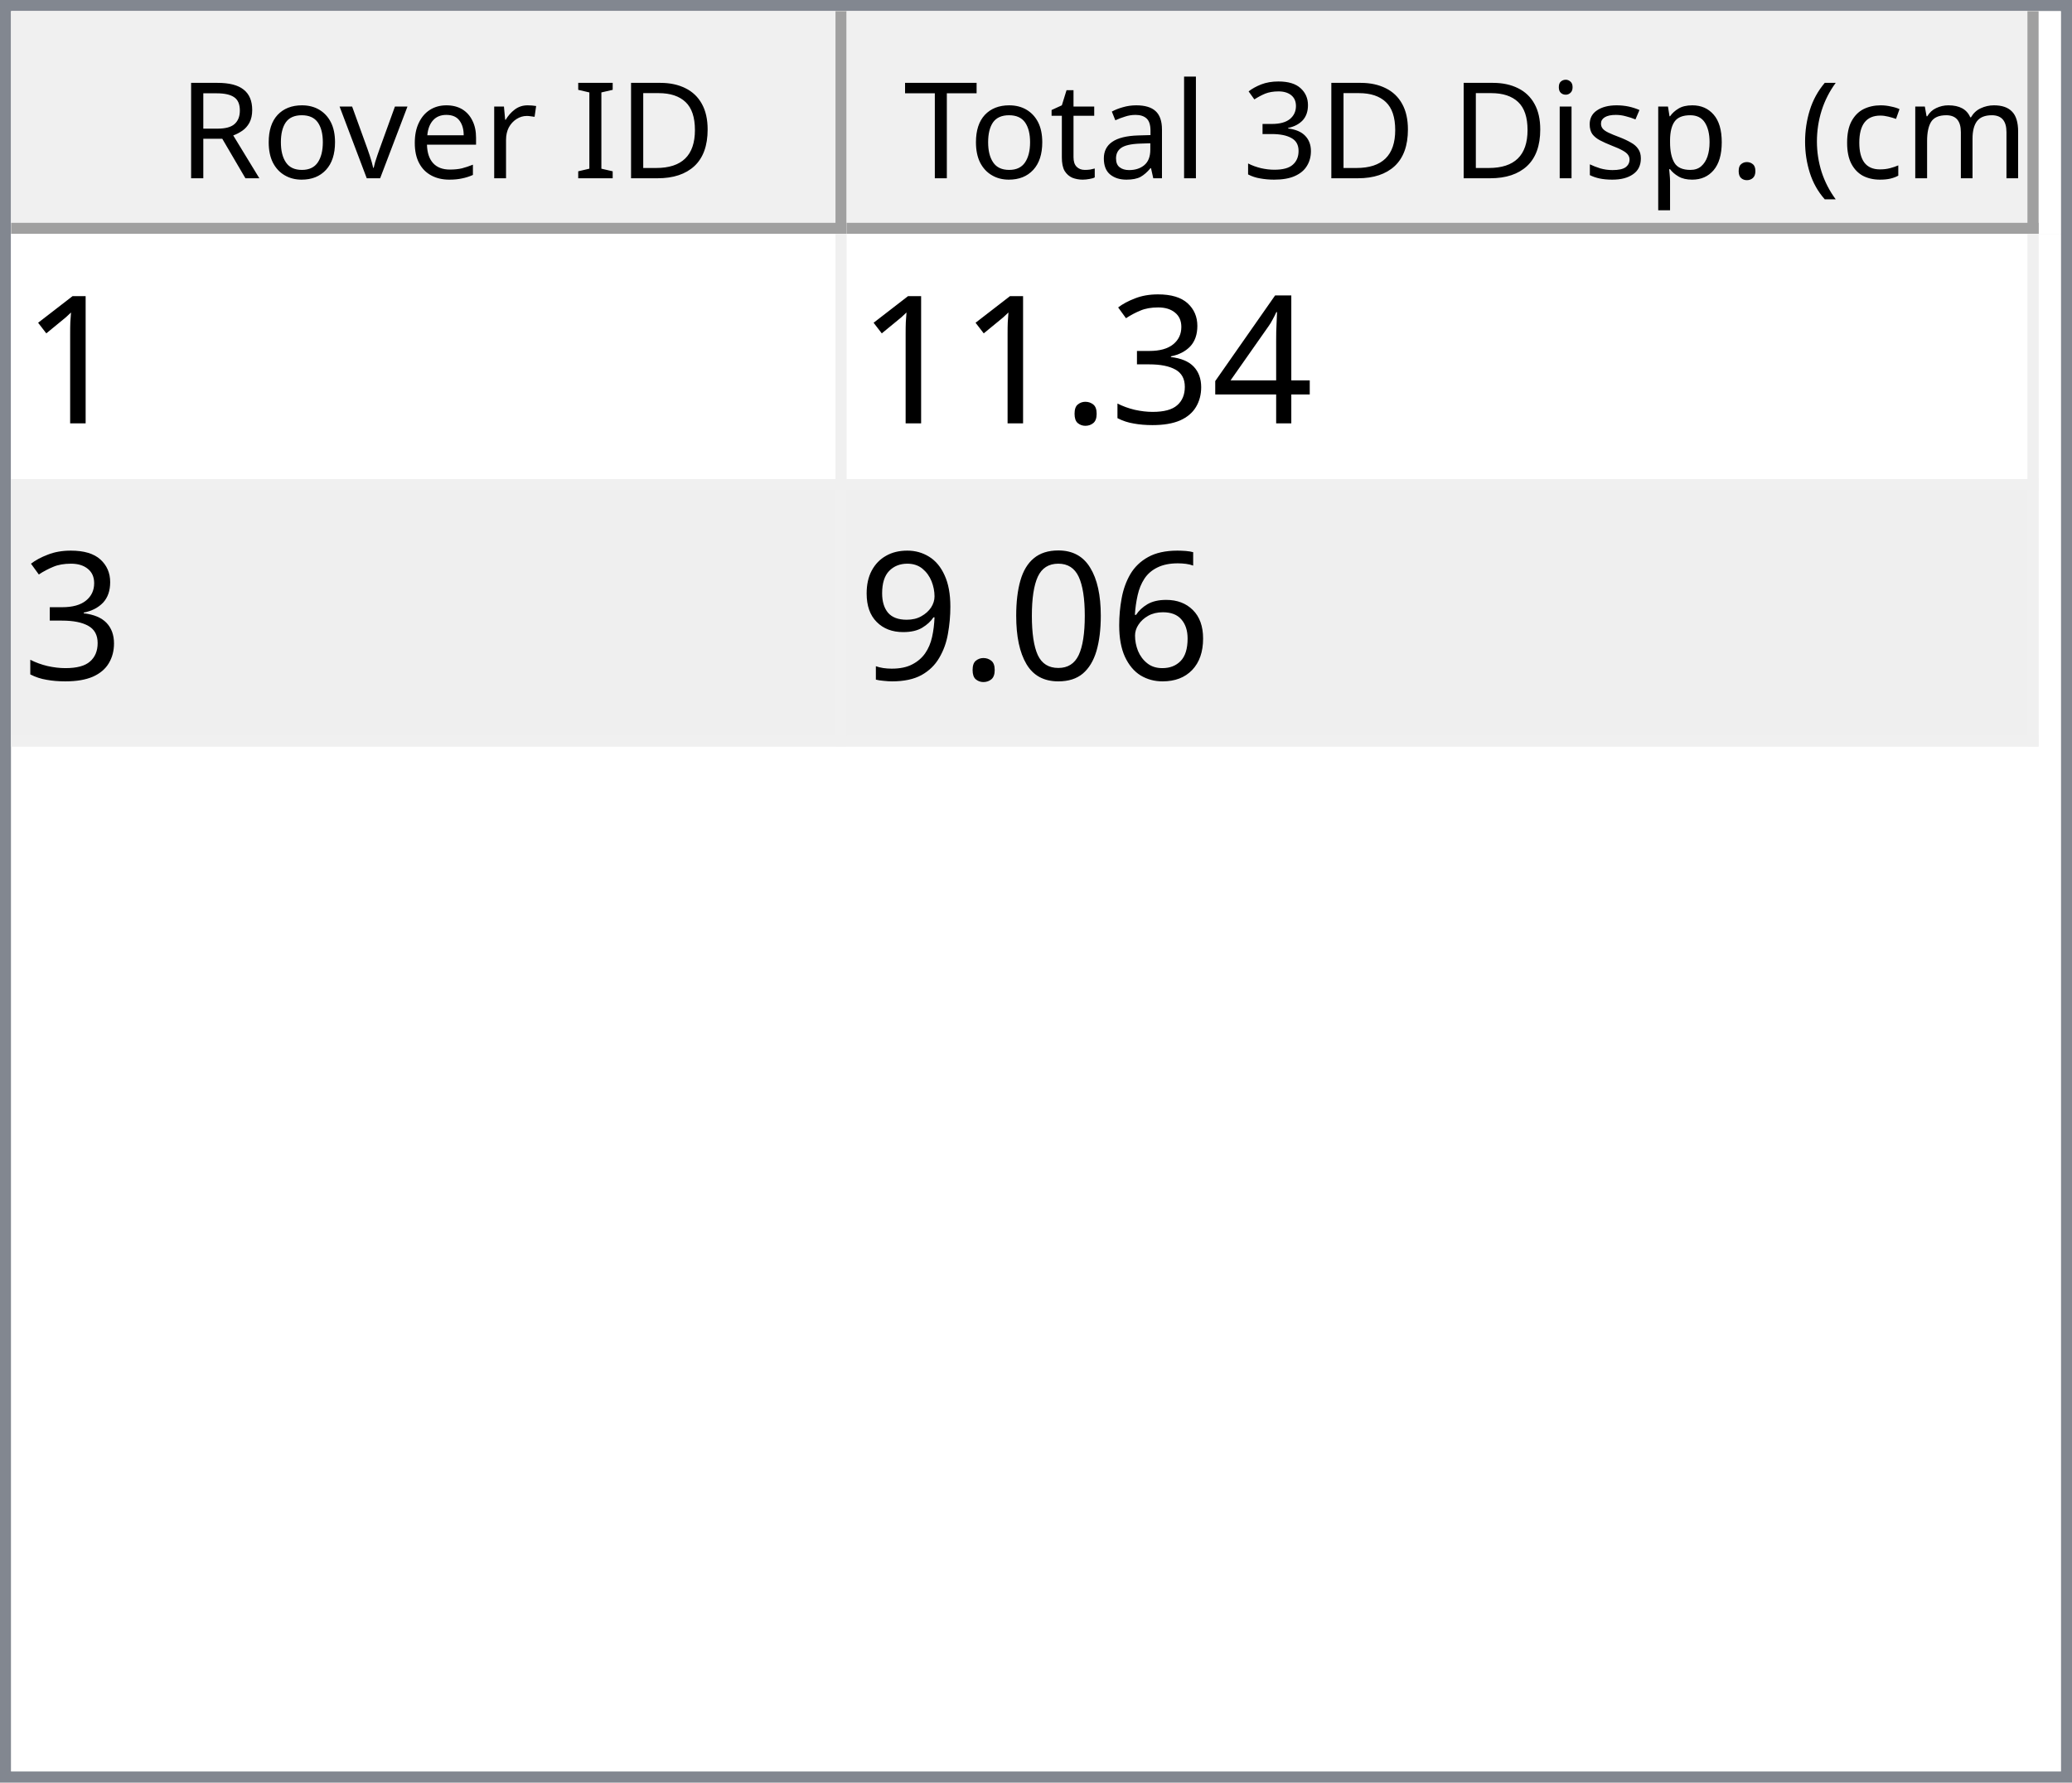
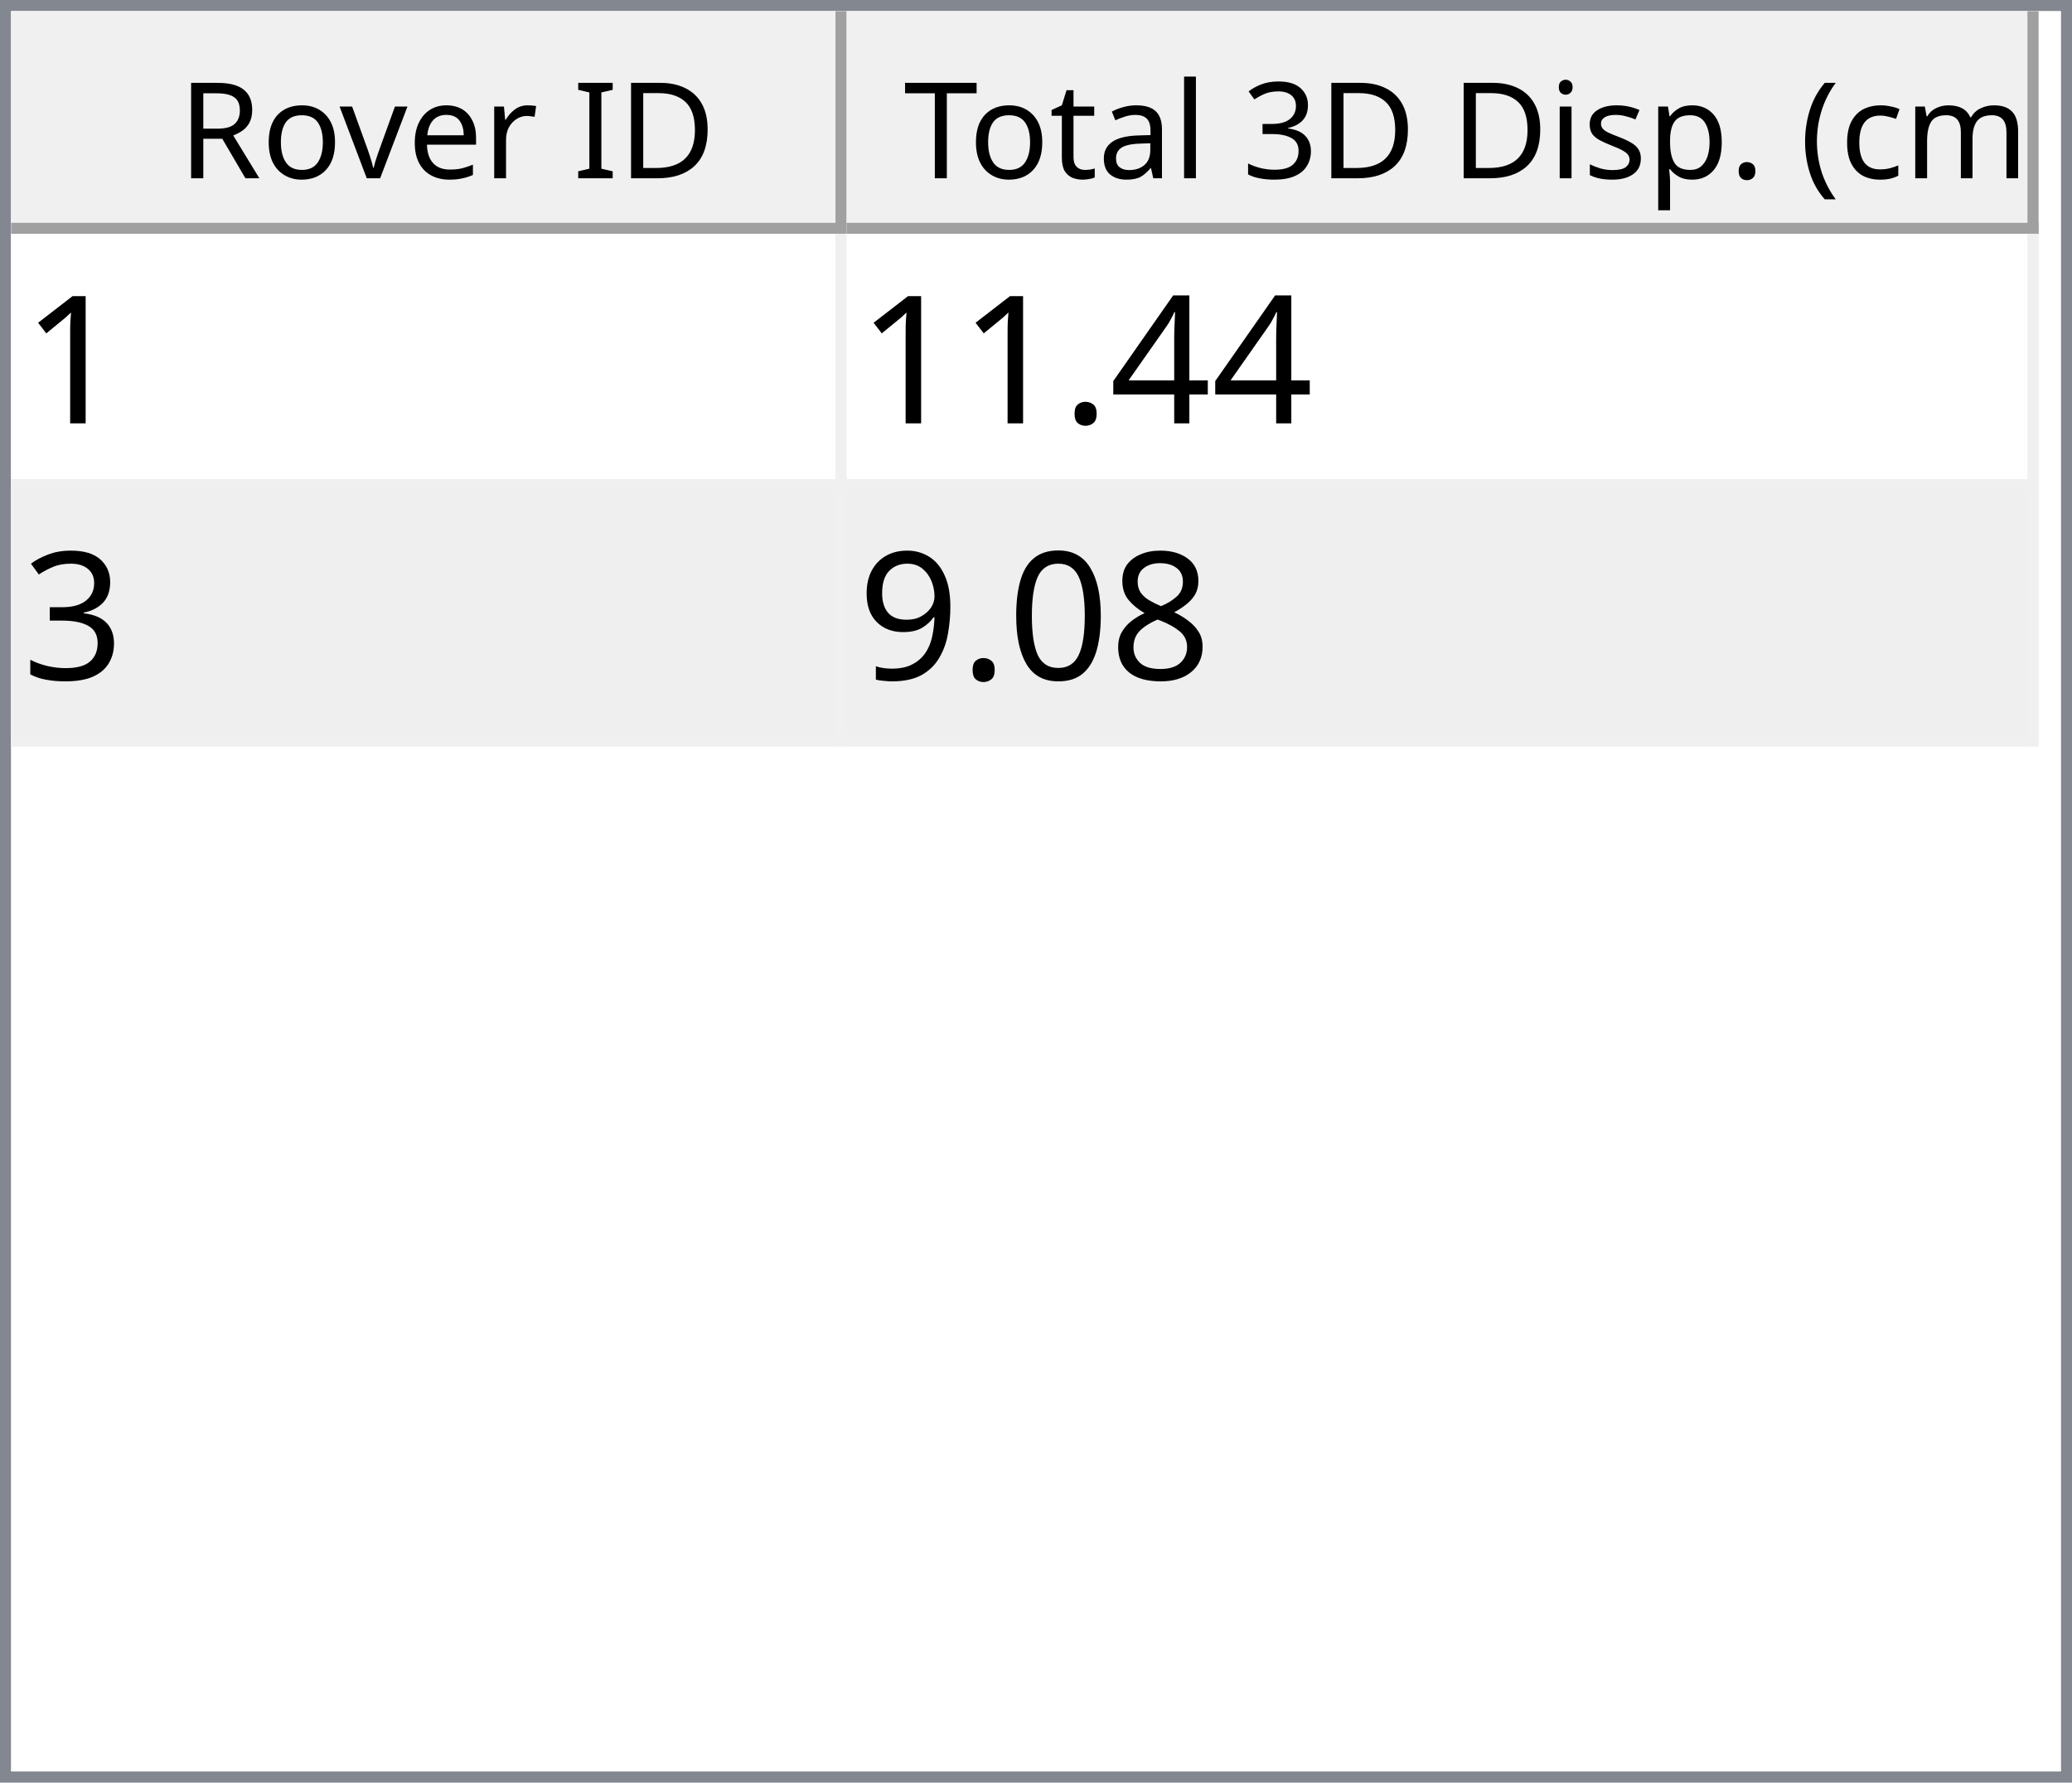
<svg xmlns="http://www.w3.org/2000/svg" style="fill-opacity:1; color-rendering:auto; color-interpolation:auto; text-rendering:auto; stroke:black; stroke-linecap:square; stroke-miterlimit:10; shape-rendering:auto; stroke-opacity:1; fill:black; stroke-dasharray:none; font-weight:normal; stroke-width:1; font-family:'Dialog'; font-style:normal; stroke-linejoin:miter; font-size:12px; stroke-dashoffset:0; image-rendering:auto;" width="186" height="160">
  <defs id="genericDefs" />
  <g>
    <defs id="defs1">
      <clipPath clipPathUnits="userSpaceOnUse" id="clipPath1">
        <path d="M0 0 L186 0 L186 160 L0 160 L0 0 Z" />
      </clipPath>
      <clipPath clipPathUnits="userSpaceOnUse" id="clipPath2">
        <path d="M0 0 L0 160 L186 160 L186 0 Z" />
      </clipPath>
      <clipPath clipPathUnits="userSpaceOnUse" id="clipPath3">
        <path d="M0 0 L0 20 L184 20 L184 0 Z" />
      </clipPath>
      <clipPath clipPathUnits="userSpaceOnUse" id="clipPath4">
        <path d="M0 0 L0 20 L75 20 L75 0 Z" />
      </clipPath>
      <clipPath clipPathUnits="userSpaceOnUse" id="clipPath5">
        <path d="M1 1 L1 19 L74 19 L74 1 Z" />
      </clipPath>
      <clipPath clipPathUnits="userSpaceOnUse" id="clipPath6">
        <path d="M0 0 L0 18 L73 18 L73 0 Z" />
      </clipPath>
      <clipPath clipPathUnits="userSpaceOnUse" id="clipPath7">
        <path d="M-0.5 -0.5 L-0.5 19.5 L74.5 19.5 L74.5 -0.5 Z" />
      </clipPath>
      <clipPath clipPathUnits="userSpaceOnUse" id="clipPath8">
        <path d="M0 0 L0 20 L107 20 L107 0 Z" />
      </clipPath>
      <clipPath clipPathUnits="userSpaceOnUse" id="clipPath9">
        <path d="M1 1 L1 19 L106 19 L106 1 Z" />
      </clipPath>
      <clipPath clipPathUnits="userSpaceOnUse" id="clipPath10">
        <path d="M0 0 L0 18 L105 18 L105 0 Z" />
      </clipPath>
      <clipPath clipPathUnits="userSpaceOnUse" id="clipPath11">
        <path d="M-0.5 -0.5 L-0.5 19.5 L106.5 19.5 L106.5 -0.5 Z" />
      </clipPath>
      <clipPath clipPathUnits="userSpaceOnUse" id="clipPath12">
        <path d="M0 0 L0 138 L184 138 L184 0 Z" />
      </clipPath>
      <clipPath clipPathUnits="userSpaceOnUse" id="clipPath13">
        <path d="M0 0 L0 46 L182 46 L182 0 Z" />
      </clipPath>
      <clipPath clipPathUnits="userSpaceOnUse" id="clipPath14">
        <path d="M-0.5 -0.5 L-0.5 45.5 L181.5 45.5 L181.5 -0.5 Z" />
      </clipPath>
      <clipPath clipPathUnits="userSpaceOnUse" id="clipPath15">
        <path d="M0 0 L0 22 L74 22 L74 0 Z" />
      </clipPath>
      <clipPath clipPathUnits="userSpaceOnUse" id="clipPath16">
        <path d="M0 0 L0 22 L106 22 L106 0 Z" />
      </clipPath>
      <font horiz-adv-x="64.551" id="font1">
        <font-face ascent="107.91" descent="25.098" units-per-em="100" style="font-style:normal; font-family:Segoe UI; font-weight:normal;" />
        <missing-glyph horiz-adv-x="64.551" d="M8.109 0 L8.109 68.266 L56.453 68.266 L56.453 0 L8.109 0 ZM15.328 7.234 L49.219 7.234 L49.219 61.031 L15.328 61.031 L15.328 7.234 Z" />
        <glyph unicode="D" horiz-adv-x="70.117" d="M9.188 0 L9.188 70.016 L28.516 70.016 Q65.531 70.016 65.531 35.891 Q65.531 19.672 55.25 9.836 Q44.969 0 27.734 0 L9.188 0 ZM17.391 62.594 L17.391 7.422 L27.828 7.422 Q41.609 7.422 49.273 14.797 Q56.938 22.172 56.938 35.688 Q56.938 62.594 28.328 62.594 L17.391 62.594 Z" />
        <glyph unicode="I" horiz-adv-x="26.611" d="M17.391 0 L9.188 0 L9.188 70.016 L17.391 70.016 L17.391 0 Z" />
        <glyph unicode=" " horiz-adv-x="27.393" d="" />
        <glyph unicode="r" horiz-adv-x="34.766" d="M34.188 41.891 Q32.078 43.5 28.125 43.5 Q23 43.5 19.555 38.672 Q16.109 33.844 16.109 25.484 L16.109 0 L8.109 0 L8.109 50 L16.109 50 L16.109 39.703 L16.312 39.703 Q18.016 44.969 21.531 47.922 Q25.047 50.875 29.391 50.875 Q32.516 50.875 34.188 50.203 L34.188 41.891 Z" />
        <glyph unicode="e" horiz-adv-x="52.295" d="M48.297 23 L12.984 23 Q13.188 14.656 17.484 10.109 Q21.781 5.562 29.297 5.562 Q37.75 5.562 44.828 11.141 L44.828 3.609 Q38.234 -1.172 27.391 -1.172 Q16.797 -1.172 10.742 5.641 Q4.688 12.453 4.688 24.812 Q4.688 36.469 11.305 43.82 Q17.922 51.172 27.734 51.172 Q37.547 51.172 42.922 44.828 Q48.297 38.484 48.297 27.203 L48.297 23 ZM40.094 29.781 Q40.047 36.719 36.75 40.578 Q33.453 44.438 27.594 44.438 Q21.922 44.438 17.969 40.383 Q14.016 36.328 13.094 29.781 L40.094 29.781 Z" />
        <glyph unicode="v" horiz-adv-x="47.9" d="M47.406 50 L27.484 0 L19.625 0 L0.688 50 L9.469 50 L22.172 13.672 Q23.578 9.672 23.922 6.688 L24.125 6.688 Q24.609 10.453 25.688 13.484 L38.969 50 L47.406 50 Z" />
        <glyph unicode="o" horiz-adv-x="58.594" d="M29 -1.172 Q17.922 -1.172 11.305 5.836 Q4.688 12.844 4.688 24.422 Q4.688 37.016 11.57 44.094 Q18.453 51.172 30.172 51.172 Q41.359 51.172 47.633 44.289 Q53.906 37.406 53.906 25.203 Q53.906 13.234 47.141 6.031 Q40.375 -1.172 29 -1.172 ZM29.594 44.438 Q21.875 44.438 17.383 39.188 Q12.891 33.938 12.891 24.703 Q12.891 15.828 17.43 10.695 Q21.969 5.562 29.594 5.562 Q37.359 5.562 41.531 10.594 Q45.703 15.625 45.703 24.906 Q45.703 34.281 41.531 39.359 Q37.359 44.438 29.594 44.438 Z" />
        <glyph unicode="R" horiz-adv-x="59.814" d="M59.375 0 L49.609 0 L37.891 19.625 Q36.281 22.359 34.766 24.289 Q33.25 26.219 31.664 27.438 Q30.078 28.656 28.25 29.219 Q26.422 29.781 24.125 29.781 L17.391 29.781 L17.391 0 L9.188 0 L9.188 70.016 L30.078 70.016 Q34.672 70.016 38.555 68.867 Q42.438 67.719 45.289 65.375 Q48.141 63.031 49.758 59.547 Q51.375 56.062 51.375 51.375 Q51.375 47.703 50.273 44.656 Q49.172 41.609 47.148 39.211 Q45.125 36.812 42.266 35.133 Q39.406 33.453 35.844 32.516 L35.844 32.328 Q37.594 31.547 38.891 30.547 Q40.188 29.547 41.359 28.18 Q42.531 26.812 43.68 25.078 Q44.828 23.344 46.234 21.047 L59.375 0 ZM17.391 62.594 L17.391 37.203 L28.516 37.203 Q31.594 37.203 34.203 38.133 Q36.812 39.062 38.719 40.797 Q40.625 42.531 41.703 45.047 Q42.781 47.562 42.781 50.688 Q42.781 56.297 39.141 59.445 Q35.5 62.594 28.609 62.594 L17.391 62.594 Z" />
        <glyph unicode=")" horiz-adv-x="30.176" d="M8.297 -15.922 L1.172 -15.922 Q16.406 2.344 16.406 26.812 Q16.406 51.469 1.078 70.016 L8.297 70.016 Q23.531 52.156 23.531 26.703 Q23.531 1.375 8.297 -15.922 Z" />
        <glyph unicode="m" horiz-adv-x="86.133" d="M79.109 0 L71.094 0 L71.094 28.719 Q71.094 37.016 68.531 40.727 Q65.969 44.438 59.906 44.438 Q54.781 44.438 51.195 39.75 Q47.609 35.062 47.609 28.516 L47.609 0 L39.594 0 L39.594 29.688 Q39.594 44.438 28.219 44.438 Q22.953 44.438 19.531 40.016 Q16.109 35.594 16.109 28.516 L16.109 0 L8.109 0 L8.109 50 L16.109 50 L16.109 42.094 L16.312 42.094 Q21.625 51.172 31.844 51.172 Q36.969 51.172 40.773 48.312 Q44.578 45.453 46 40.828 Q51.562 51.172 62.594 51.172 Q79.109 51.172 79.109 30.812 L79.109 0 Z" />
        <glyph unicode="c" horiz-adv-x="46.191" d="M42.188 2.297 Q36.422 -1.172 28.516 -1.172 Q17.828 -1.172 11.258 5.789 Q4.688 12.75 4.688 23.828 Q4.688 36.188 11.766 43.68 Q18.844 51.172 30.672 51.172 Q37.25 51.172 42.281 48.734 L42.281 40.531 Q36.719 44.438 30.375 44.438 Q22.703 44.438 17.797 38.945 Q12.891 33.453 12.891 24.516 Q12.891 15.719 17.508 10.641 Q22.125 5.562 29.891 5.562 Q36.422 5.562 42.188 9.906 L42.188 2.297 Z" />
        <glyph unicode="(" horiz-adv-x="30.176" d="M29.109 -15.922 L21.969 -15.922 Q6.844 1.375 6.844 26.703 Q6.844 52.156 21.969 70.016 L29.203 70.016 Q13.875 51.469 13.875 26.812 Q13.875 2.344 29.109 -15.922 Z" />
        <glyph unicode="." horiz-adv-x="21.68" d="M10.891 -1.078 Q8.641 -1.078 7.055 0.539 Q5.469 2.156 5.469 4.391 Q5.469 6.641 7.055 8.273 Q8.641 9.906 10.891 9.906 Q13.188 9.906 14.797 8.273 Q16.406 6.641 16.406 4.391 Q16.406 2.156 14.797 0.539 Q13.188 -1.078 10.891 -1.078 Z" />
        <glyph unicode="p" horiz-adv-x="58.789" d="M16.312 7.234 L16.109 7.234 L16.109 -23 L8.109 -23 L8.109 50 L16.109 50 L16.109 41.219 L16.312 41.219 Q22.219 51.172 33.594 51.172 Q43.266 51.172 48.688 44.461 Q54.109 37.75 54.109 26.469 Q54.109 13.922 48 6.375 Q41.891 -1.172 31.297 -1.172 Q21.578 -1.172 16.312 7.234 ZM16.109 27.391 L16.109 20.406 Q16.109 14.203 20.141 9.883 Q24.172 5.562 30.375 5.562 Q37.641 5.562 41.773 11.133 Q45.906 16.703 45.906 26.609 Q45.906 34.969 42.047 39.703 Q38.188 44.438 31.594 44.438 Q24.609 44.438 20.359 39.578 Q16.109 34.719 16.109 27.391 Z" />
        <glyph unicode="s" horiz-adv-x="42.432" d="M5.078 1.812 L5.078 10.406 Q11.625 5.562 19.484 5.562 Q30.031 5.562 30.031 12.594 Q30.031 14.594 29.125 15.992 Q28.219 17.391 26.68 18.461 Q25.141 19.531 23.07 20.383 Q21 21.234 18.609 22.172 Q15.281 23.484 12.766 24.828 Q10.25 26.172 8.57 27.859 Q6.891 29.547 6.031 31.695 Q5.172 33.844 5.172 36.719 Q5.172 40.234 6.789 42.945 Q8.406 45.656 11.086 47.484 Q13.766 49.312 17.211 50.242 Q20.656 51.172 24.312 51.172 Q30.812 51.172 35.938 48.922 L35.938 40.828 Q30.422 44.438 23.25 44.438 Q21 44.438 19.195 43.922 Q17.391 43.406 16.094 42.477 Q14.797 41.547 14.086 40.258 Q13.375 38.969 13.375 37.406 Q13.375 35.453 14.086 34.133 Q14.797 32.812 16.164 31.789 Q17.531 30.766 19.484 29.938 Q21.438 29.109 23.922 28.125 Q27.25 26.859 29.883 25.516 Q32.516 24.172 34.375 22.484 Q36.234 20.797 37.234 18.602 Q38.234 16.406 38.234 13.375 Q38.234 9.672 36.602 6.938 Q34.969 4.203 32.234 2.398 Q29.5 0.594 25.93 -0.289 Q22.359 -1.172 18.453 -1.172 Q10.75 -1.172 5.078 1.812 Z" />
        <glyph unicode="i" horiz-adv-x="24.219" d="M12.203 62.703 Q10.062 62.703 8.547 64.164 Q7.031 65.625 7.031 67.875 Q7.031 70.125 8.547 71.609 Q10.062 73.094 12.203 73.094 Q14.406 73.094 15.945 71.609 Q17.484 70.125 17.484 67.875 Q17.484 65.719 15.945 64.211 Q14.406 62.703 12.203 62.703 ZM16.109 0 L8.109 0 L8.109 50 L16.109 50 L16.109 0 Z" />
        <glyph unicode="3" horiz-adv-x="53.906" d="M46.531 19.828 Q46.531 15.094 44.75 11.211 Q42.969 7.328 39.719 4.57 Q36.469 1.812 31.93 0.297 Q27.391 -1.219 21.922 -1.219 Q11.922 -1.219 6 2.594 L6 11.188 Q13.094 5.609 22.219 5.609 Q25.875 5.609 28.828 6.539 Q31.781 7.469 33.906 9.227 Q36.031 10.984 37.18 13.477 Q38.328 15.969 38.328 19.094 Q38.328 32.812 18.797 32.812 L12.984 32.812 L12.984 39.594 L18.5 39.594 Q35.797 39.594 35.797 52.484 Q35.797 64.406 22.609 64.406 Q15.188 64.406 8.688 59.422 L8.688 67.188 Q15.375 71.188 24.609 71.188 Q29 71.188 32.57 69.969 Q36.141 68.75 38.68 66.555 Q41.219 64.359 42.609 61.281 Q44 58.203 44 54.5 Q44 40.672 30.031 36.719 L30.031 36.531 Q33.594 36.141 36.625 34.797 Q39.656 33.453 41.852 31.305 Q44.047 29.156 45.289 26.25 Q46.531 23.344 46.531 19.828 Z" />
        <glyph unicode="l" horiz-adv-x="24.219" d="M16.109 0 L8.109 0 L8.109 74.031 L16.109 74.031 L16.109 0 Z" />
        <glyph unicode="a" horiz-adv-x="50.879" d="M43.891 0 L35.891 0 L35.891 7.812 L35.688 7.812 Q30.469 -1.172 20.312 -1.172 Q12.844 -1.172 8.617 2.781 Q4.391 6.734 4.391 13.281 Q4.391 27.297 20.906 29.594 L35.891 31.688 Q35.891 44.438 25.594 44.438 Q16.547 44.438 9.281 38.281 L9.281 46.484 Q16.656 51.172 26.266 51.172 Q43.891 51.172 43.891 32.516 L43.891 0 ZM35.891 25.297 L23.828 23.641 Q18.266 22.859 15.43 20.875 Q12.594 18.891 12.594 13.875 Q12.594 10.203 15.211 7.883 Q17.828 5.562 22.172 5.562 Q28.125 5.562 32.008 9.742 Q35.891 13.922 35.891 20.312 L35.891 25.297 Z" />
        <glyph unicode="t" horiz-adv-x="33.887" d="M31.297 0.484 Q28.469 -1.078 23.828 -1.078 Q10.688 -1.078 10.688 13.578 L10.688 43.172 L2.094 43.172 L2.094 50 L10.688 50 L10.688 62.203 L18.703 64.797 L18.703 50 L31.297 50 L31.297 43.172 L18.703 43.172 L18.703 14.984 Q18.703 9.969 20.414 7.82 Q22.125 5.672 26.078 5.672 Q29.109 5.672 31.297 7.328 L31.297 0.484 Z" />
        <glyph unicode="T" horiz-adv-x="52.393" d="M50.594 62.594 L30.375 62.594 L30.375 0 L22.172 0 L22.172 62.594 L2 62.594 L2 70.016 L50.594 70.016 L50.594 62.594 Z" />
      </font>
      <font horiz-adv-x="75.0" id="font2">
        <font-face ascent="100.537" descent="21.973" units-per-em="100" style="font-style:normal; font-family:sans-serif; font-weight:normal;" />
        <missing-glyph horiz-adv-x="75.0" d="M12.5 0 L12.5 62.5 L62.5 62.5 L62.5 0 L12.5 0 ZM14.062 1.562 L60.938 1.562 L60.938 60.938 L14.062 60.938 L14.062 1.562 Z" />
        <glyph unicode="1" horiz-adv-x="55.615" d="M37.25 0 L28.469 0 L28.469 56 Q25.297 52.984 20.141 49.953 Q14.984 46.922 10.891 45.406 L10.891 53.906 Q18.266 57.375 23.781 62.305 Q29.297 67.234 31.594 71.875 L37.25 71.875 L37.25 0 Z" />
        <glyph unicode="4" horiz-adv-x="55.615" d="M32.328 0 L32.328 17.141 L1.266 17.141 L1.266 25.203 L33.938 71.578 L41.109 71.578 L41.109 25.203 L50.781 25.203 L50.781 17.141 L41.109 17.141 L41.109 0 L32.328 0 ZM32.328 25.203 L32.328 57.469 L9.906 25.203 L32.328 25.203 Z" />
+         <glyph unicode="." horiz-adv-x="27.783" d="M9.078 0 L9.078 10.016 L19.094 10.016 L19.094 0 L9.078 0 Z" />
        <glyph unicode="3" horiz-adv-x="55.615" d="M4.203 18.891 L12.984 20.062 Q14.5 12.594 18.141 9.297 Q21.781 6 27 6 Q33.203 6 37.477 10.297 Q41.75 14.594 41.75 20.953 Q41.75 27 37.797 30.93 Q33.844 34.859 27.734 34.859 Q25.25 34.859 21.531 33.891 L22.516 41.609 Q23.391 41.5 23.922 41.5 Q29.547 41.5 34.039 44.43 Q38.531 47.359 38.531 53.469 Q38.531 58.297 35.258 61.477 Q31.984 64.656 26.812 64.656 Q21.688 64.656 18.266 61.43 Q14.844 58.203 13.875 51.766 L5.078 53.328 Q6.688 62.156 12.398 67.016 Q18.109 71.875 26.609 71.875 Q32.469 71.875 37.398 69.359 Q42.328 66.844 44.945 62.5 Q47.562 58.156 47.562 53.266 Q47.562 48.641 45.07 44.828 Q42.578 41.016 37.703 38.766 Q44.047 37.312 47.562 32.695 Q51.078 28.078 51.078 21.141 Q51.078 11.766 44.242 5.25 Q37.406 -1.266 26.953 -1.266 Q17.531 -1.266 11.305 4.352 Q5.078 9.969 4.203 18.891 Z" />
-         <glyph unicode="." horiz-adv-x="27.783" d="M9.078 0 L9.078 10.016 L19.094 10.016 L19.094 0 L9.078 0 Z" />
-         <glyph unicode="6" horiz-adv-x="55.615" d="M49.75 54.047 L41.016 53.375 Q39.844 58.547 37.703 60.891 Q34.125 64.656 28.906 64.656 Q24.703 64.656 21.531 62.312 Q17.391 59.281 14.992 53.469 Q12.594 47.656 12.5 36.922 Q15.672 41.75 20.266 44.094 Q24.859 46.438 29.891 46.438 Q38.672 46.438 44.852 39.969 Q51.031 33.5 51.031 23.25 Q51.031 16.5 48.125 10.719 Q45.219 4.938 40.141 1.859 Q35.062 -1.219 28.609 -1.219 Q17.625 -1.219 10.695 6.859 Q3.766 14.938 3.766 33.5 Q3.766 54.25 11.422 63.672 Q18.109 71.875 29.438 71.875 Q37.891 71.875 43.289 67.141 Q48.688 62.406 49.75 54.047 ZM13.875 23.188 Q13.875 18.656 15.797 14.508 Q17.719 10.359 21.188 8.18 Q24.656 6 28.469 6 Q34.031 6 38.039 10.492 Q42.047 14.984 42.047 22.703 Q42.047 30.125 38.086 34.398 Q34.125 38.672 28.125 38.672 Q22.172 38.672 18.023 34.398 Q13.875 30.125 13.875 23.188 Z" />
+         <glyph unicode="8" horiz-adv-x="55.615" d="M17.672 38.812 Q12.203 40.828 9.57 44.539 Q6.938 48.25 6.938 53.422 Q6.938 61.234 12.555 66.555 Q18.172 71.875 27.484 71.875 Q36.859 71.875 42.578 66.43 Q48.297 60.984 48.297 53.172 Q48.297 48.188 45.68 44.508 Q43.062 40.828 37.75 38.812 Q44.344 36.672 47.781 31.883 Q51.219 27.094 51.219 20.453 Q51.219 11.281 44.727 5.031 Q38.234 -1.219 27.641 -1.219 Q17.047 -1.219 10.547 5.055 Q4.047 11.328 4.047 20.703 Q4.047 27.688 7.594 32.398 Q11.141 37.109 17.672 38.812 ZM15.922 53.719 Q15.922 48.641 19.195 45.414 Q22.469 42.188 27.688 42.188 Q32.766 42.188 36.016 45.383 Q39.266 48.578 39.266 53.219 Q39.266 58.062 35.914 61.359 Q32.562 64.656 27.594 64.656 Q22.562 64.656 19.242 61.43 Q15.922 58.203 15.922 53.719 ZM13.094 20.656 Q13.094 16.891 14.875 13.375 Q16.656 9.859 20.172 7.93 Q23.688 6 27.734 6 Q34.031 6 38.133 10.055 Q42.234 14.109 42.234 20.359 Q42.234 26.703 38.016 30.859 Q33.797 35.016 27.438 35.016 Q21.234 35.016 17.164 30.914 Q13.094 26.812 13.094 20.656 Z" />
        <glyph unicode="0" horiz-adv-x="55.615" d="M4.156 35.297 Q4.156 48 6.766 55.742 Q9.375 63.484 14.523 67.68 Q19.672 71.875 27.484 71.875 Q33.25 71.875 37.594 69.555 Q41.938 67.234 44.773 62.867 Q47.609 58.5 49.219 52.227 Q50.828 45.953 50.828 35.297 Q50.828 22.703 48.242 14.969 Q45.656 7.234 40.508 3.008 Q35.359 -1.219 27.484 -1.219 Q17.141 -1.219 11.234 6.203 Q4.156 15.141 4.156 35.297 ZM13.188 35.297 Q13.188 17.672 17.312 11.836 Q21.438 6 27.484 6 Q33.547 6 37.672 11.859 Q41.797 17.719 41.797 35.297 Q41.797 52.984 37.672 58.789 Q33.547 64.594 27.391 64.594 Q21.344 64.594 17.719 59.469 Q13.188 52.938 13.188 35.297 Z" />
        <glyph unicode="9" horiz-adv-x="55.615" d="M5.469 16.547 L13.922 17.328 Q14.984 11.375 18.016 8.688 Q21.047 6 25.781 6 Q29.828 6 32.883 7.859 Q35.938 9.719 37.891 12.82 Q39.844 15.922 41.164 21.195 Q42.484 26.469 42.484 31.938 Q42.484 32.516 42.438 33.688 Q39.797 29.5 35.234 26.883 Q30.672 24.266 25.344 24.266 Q16.453 24.266 10.305 30.711 Q4.156 37.156 4.156 47.703 Q4.156 58.594 10.578 65.234 Q17 71.875 26.656 71.875 Q33.641 71.875 39.43 68.117 Q45.219 64.359 48.219 57.398 Q51.219 50.438 51.219 37.25 Q51.219 23.531 48.242 15.406 Q45.266 7.281 39.383 3.031 Q33.5 -1.219 25.594 -1.219 Q17.188 -1.219 11.867 3.445 Q6.547 8.109 5.469 16.547 ZM41.453 48.141 Q41.453 55.719 37.43 60.156 Q33.406 64.594 27.734 64.594 Q21.875 64.594 17.531 59.812 Q13.188 55.031 13.188 47.406 Q13.188 40.578 17.312 36.305 Q21.438 32.031 27.484 32.031 Q33.594 32.031 37.523 36.305 Q41.453 40.578 41.453 48.141 Z" />
      </font>
    </defs>
    <g style="fill:white; stroke:white;">
      <rect x="0" y="0" width="186" style="clip-path:url(#clipPath1); stroke:none;" height="160" />
    </g>
    <g style="fill:white; text-rendering:optimizeSpeed; color-rendering:optimizeSpeed; image-rendering:optimizeSpeed; shape-rendering:crispEdges; stroke:white; color-interpolation:sRGB;">
      <rect x="0" width="186" height="160" y="0" style="stroke:none;" />
      <path style="stroke:none;" d="M0 160 L186 160 L186 0 L0 0 Z" />
    </g>
    <g style="fill:rgb(240,240,240); font-family:'Segoe UI'; stroke:rgb(240,240,240);">
      <rect x="0" y="0" width="186" style="clip-path:url(#clipPath2); stroke:none;" height="160" />
    </g>
    <g style="fill:rgb(130,135,144); font-family:'Segoe UI'; stroke:rgb(130,135,144);">
      <path d="M0 0 L186 0 L186 160 L0 160 L0 0 ZM1 1 L185 1 L185 159 L1 159 L1 1 Z" style="fill-rule:evenodd; clip-path:url(#clipPath2); stroke:none;" />
    </g>
    <g style="fill:white; font-family:'Segoe UI'; stroke:white;" transform="translate(1,1)">
      <rect x="0" y="0" width="184" style="clip-path:url(#clipPath3); stroke:none;" height="20" />
    </g>
    <g style="fill:rgb(240,240,240); font-family:'Segoe UI'; stroke:rgb(240,240,240);" transform="translate(1,1)">
      <rect x="0" y="0" width="75" style="clip-path:url(#clipPath4); stroke:none;" height="20" />
    </g>
    <g style="font-family:'Segoe UI';" transform="translate(2,2)">
      <text x="14" xml:space="preserve" y="14" style="clip-path:url(#clipPath6); stroke:none;">Rover ID</text>
    </g>
    <g style="fill:rgb(160,160,160); font-family:'Segoe UI'; stroke:rgb(160,160,160); stroke-linejoin:bevel;" transform="translate(1.5,1.5)">
      <line x1="74" x2="74" y1="0" style="fill:none; clip-path:url(#clipPath7);" y2="19" />
    </g>
    <g style="fill:rgb(160,160,160); font-family:'Segoe UI'; stroke:rgb(160,160,160); stroke-linejoin:bevel;" transform="matrix(1,0,0,1,1,1) translate(0.5,0.5)">
      <line x1="0" x2="74" y1="19" style="fill:none; clip-path:url(#clipPath7);" y2="19" />
    </g>
    <g style="fill:rgb(240,240,240); font-family:'Segoe UI'; stroke:rgb(240,240,240);" transform="translate(76,1)">
      <rect x="0" y="0" width="107" style="clip-path:url(#clipPath8); stroke:none;" height="20" />
    </g>
    <g style="font-family:'Segoe UI';" transform="translate(77,2)">
      <text x="1" xml:space="preserve" y="14" style="clip-path:url(#clipPath10); stroke:none;"> Total 3D Disp. (cm)</text>
    </g>
    <g style="fill:rgb(160,160,160); font-family:'Segoe UI'; stroke:rgb(160,160,160); stroke-linejoin:bevel;" transform="translate(76.5,1.5)">
      <line x1="106" x2="106" y1="0" style="fill:none; clip-path:url(#clipPath11);" y2="19" />
    </g>
    <g style="fill:rgb(160,160,160); font-family:'Segoe UI'; stroke:rgb(160,160,160); stroke-linejoin:bevel;" transform="matrix(1,0,0,1,76,1) translate(0.5,0.5)">
      <line x1="0" x2="106" y1="19" style="fill:none; clip-path:url(#clipPath11);" y2="19" />
    </g>
    <g style="fill:white; font-family:'Segoe UI'; stroke:white;" transform="translate(1,21)">
      <rect x="0" y="0" width="184" style="clip-path:url(#clipPath12); stroke:none;" height="138" />
    </g>
    <g style="fill:rgb(240,240,240); font-size:16px; font-family:sans-serif; stroke:rgb(240,240,240);" transform="translate(1,21)">
      <rect x="0" y="0" width="182" style="clip-path:url(#clipPath13); stroke:none;" height="46" />
      <line transform="translate(0.5,0.5)" x1="0" x2="181" y1="22" style="clip-path:url(#clipPath14); fill:none; stroke-linejoin:bevel;" y2="22" />
    </g>
    <g transform="matrix(1,0,0,1,1,21) translate(0.5,0.5)" style="fill:rgb(240,240,240); font-size:16px; font-family:sans-serif; stroke:rgb(240,240,240); stroke-linejoin:bevel;">
      <line x1="0" x2="181" y1="45" style="fill:none; clip-path:url(#clipPath14);" y2="45" />
    </g>
    <g transform="matrix(1,0,0,1,1,21) translate(0.5,0.5)" style="fill:rgb(240,240,240); font-size:16px; font-family:sans-serif; stroke:rgb(240,240,240); stroke-linejoin:bevel;">
      <line x1="74" x2="74" y1="0" style="fill:none; clip-path:url(#clipPath14);" y2="45" />
    </g>
    <g transform="matrix(1,0,0,1,1,21) translate(0.5,0.5)" style="fill:rgb(240,240,240); font-size:16px; font-family:sans-serif; stroke:rgb(240,240,240); stroke-linejoin:bevel;">
      <line x1="181" x2="181" y1="0" style="fill:none; clip-path:url(#clipPath14);" y2="45" />
    </g>
    <g style="fill:white; font-size:16px; font-family:sans-serif; stroke:white;" transform="matrix(1,0,0,1,1,21)">
      <rect x="0" y="0" width="74" style="clip-path:url(#clipPath15); stroke:none;" height="22" />
      <text x="1" y="17" style="fill:black; clip-path:url(#clipPath15); stroke:none;" xml:space="preserve">1</text>
    </g>
    <g style="fill:white; font-size:16px; font-family:sans-serif; stroke:white;" transform="matrix(1,0,0,1,1,21) translate(75,0)">
      <rect x="0" y="0" width="106" style="clip-path:url(#clipPath16); stroke:none;" height="22" />
-       <text x="1" y="17" style="fill:black; clip-path:url(#clipPath16); stroke:none;" xml:space="preserve">11.34</text>
+       <text x="1" y="17" style="fill:black; clip-path:url(#clipPath16); stroke:none;" xml:space="preserve">11.44</text>
    </g>
    <g style="fill:rgb(239,239,239); font-size:16px; font-family:sans-serif; stroke:rgb(239,239,239);" transform="matrix(1,0,0,1,1,21) translate(0,23)">
      <rect x="0" y="0" width="74" style="clip-path:url(#clipPath15); stroke:none;" height="22" />
      <text x="1" y="17" style="fill:black; clip-path:url(#clipPath15); stroke:none;" xml:space="preserve">3</text>
    </g>
    <g style="fill:rgb(239,239,239); font-size:16px; font-family:sans-serif; stroke:rgb(239,239,239);" transform="matrix(1,0,0,1,1,21) translate(75,23)">
      <rect x="0" y="0" width="106" style="clip-path:url(#clipPath16); stroke:none;" height="22" />
-       <text x="1" y="17" style="fill:black; clip-path:url(#clipPath16); stroke:none;" xml:space="preserve">9.06</text>
+       <text x="1" y="17" style="fill:black; clip-path:url(#clipPath16); stroke:none;" xml:space="preserve">9.08</text>
    </g>
  </g>
</svg>
